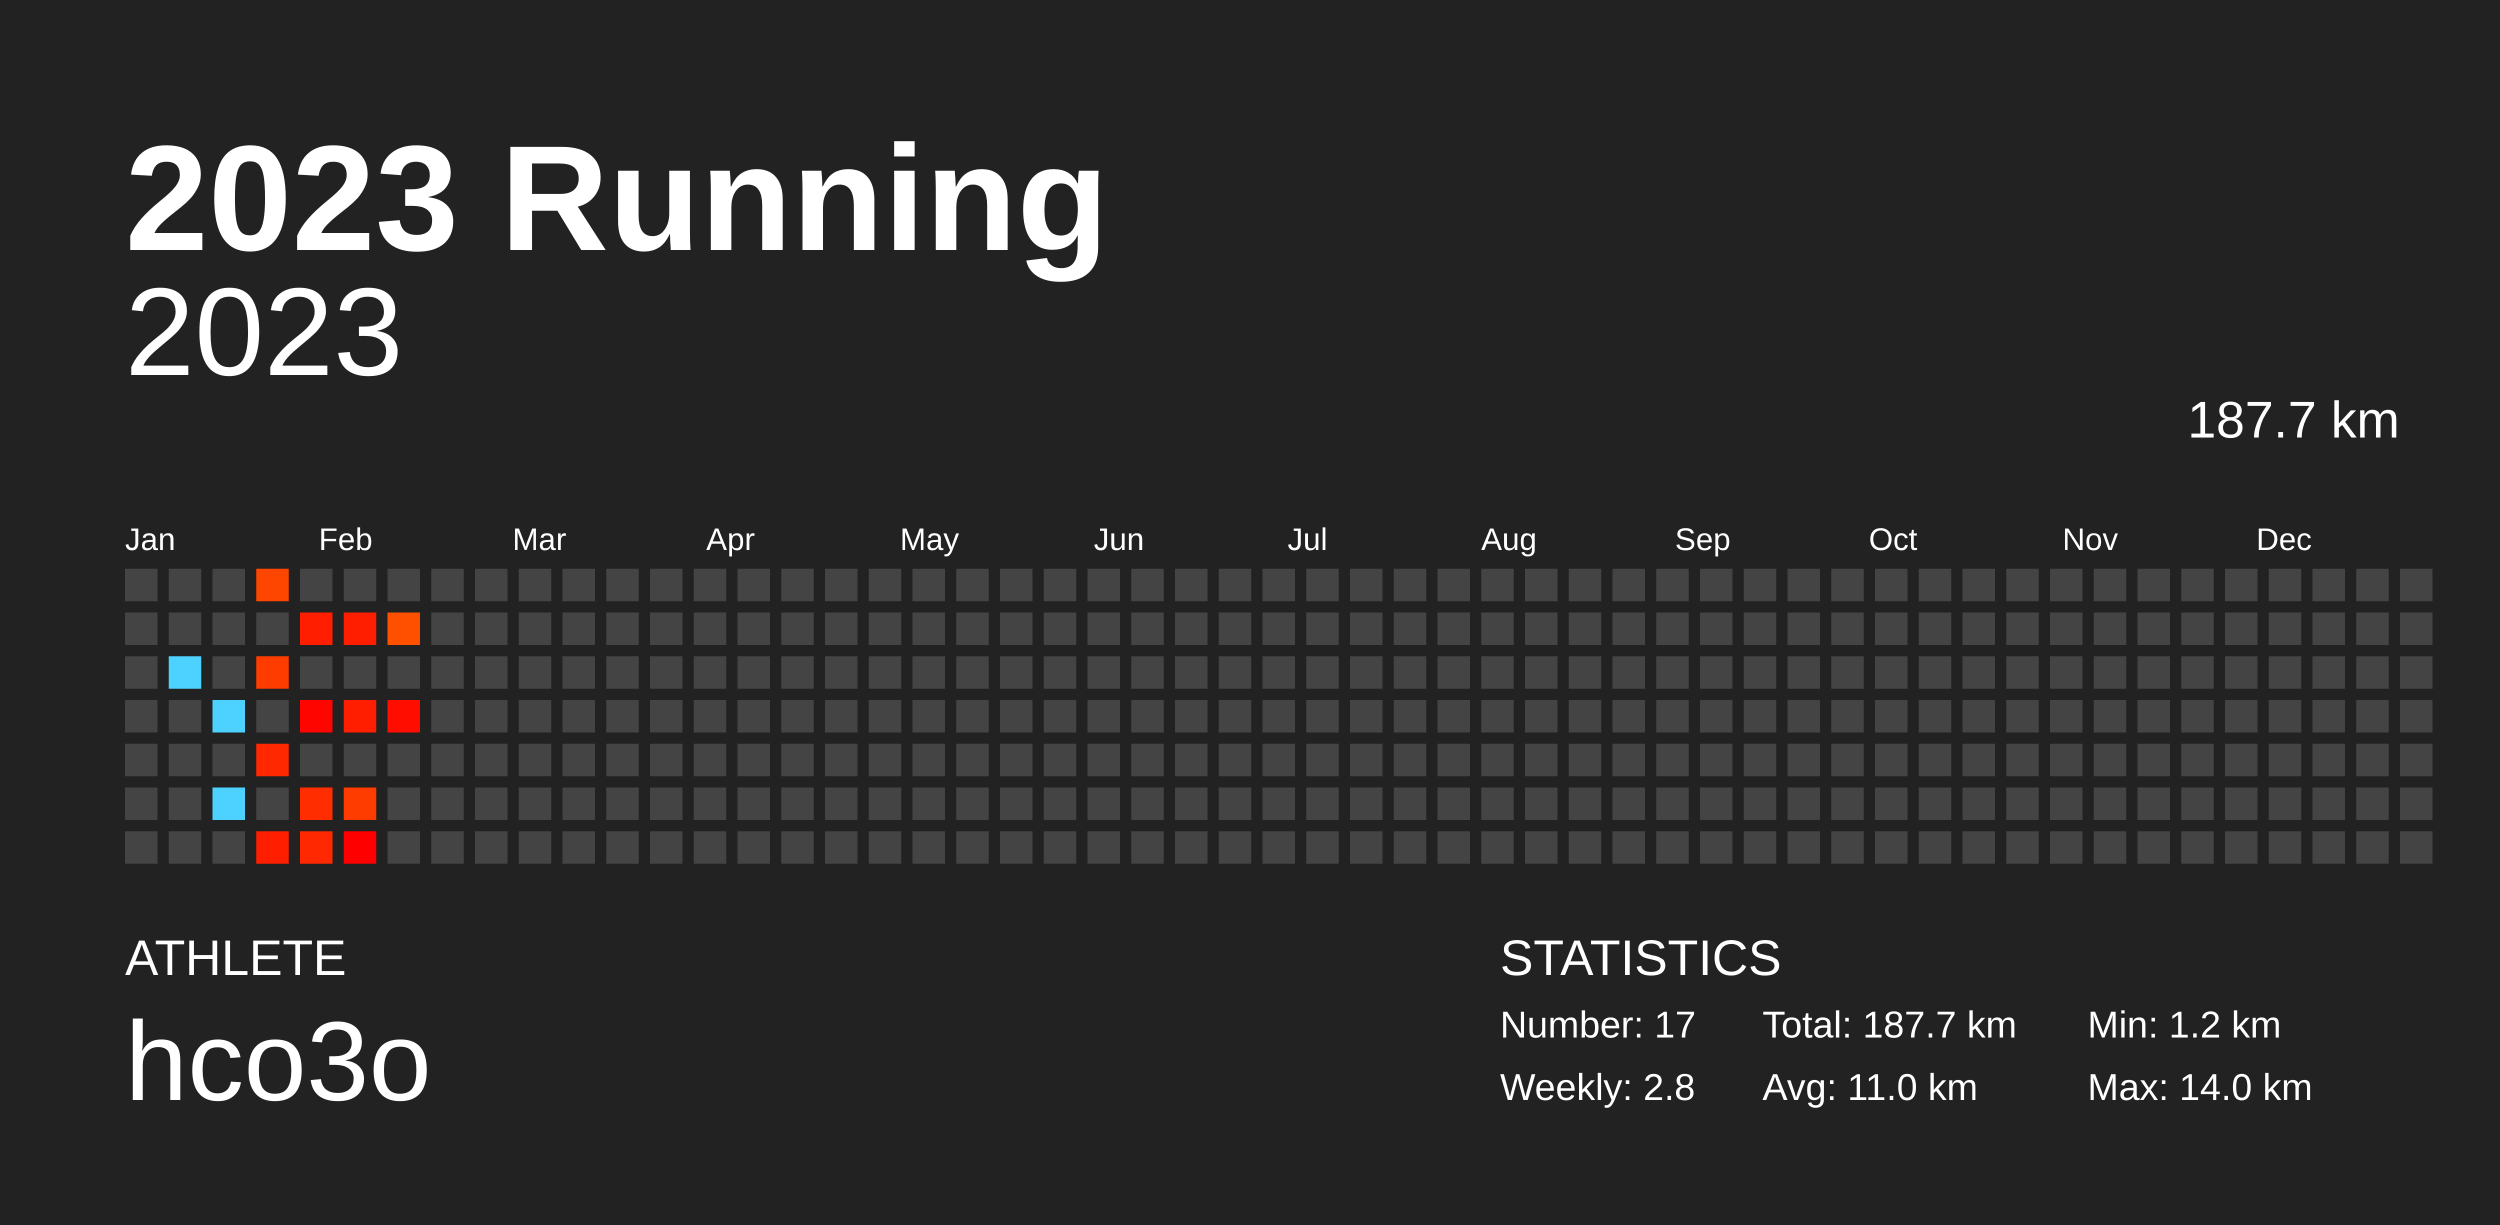
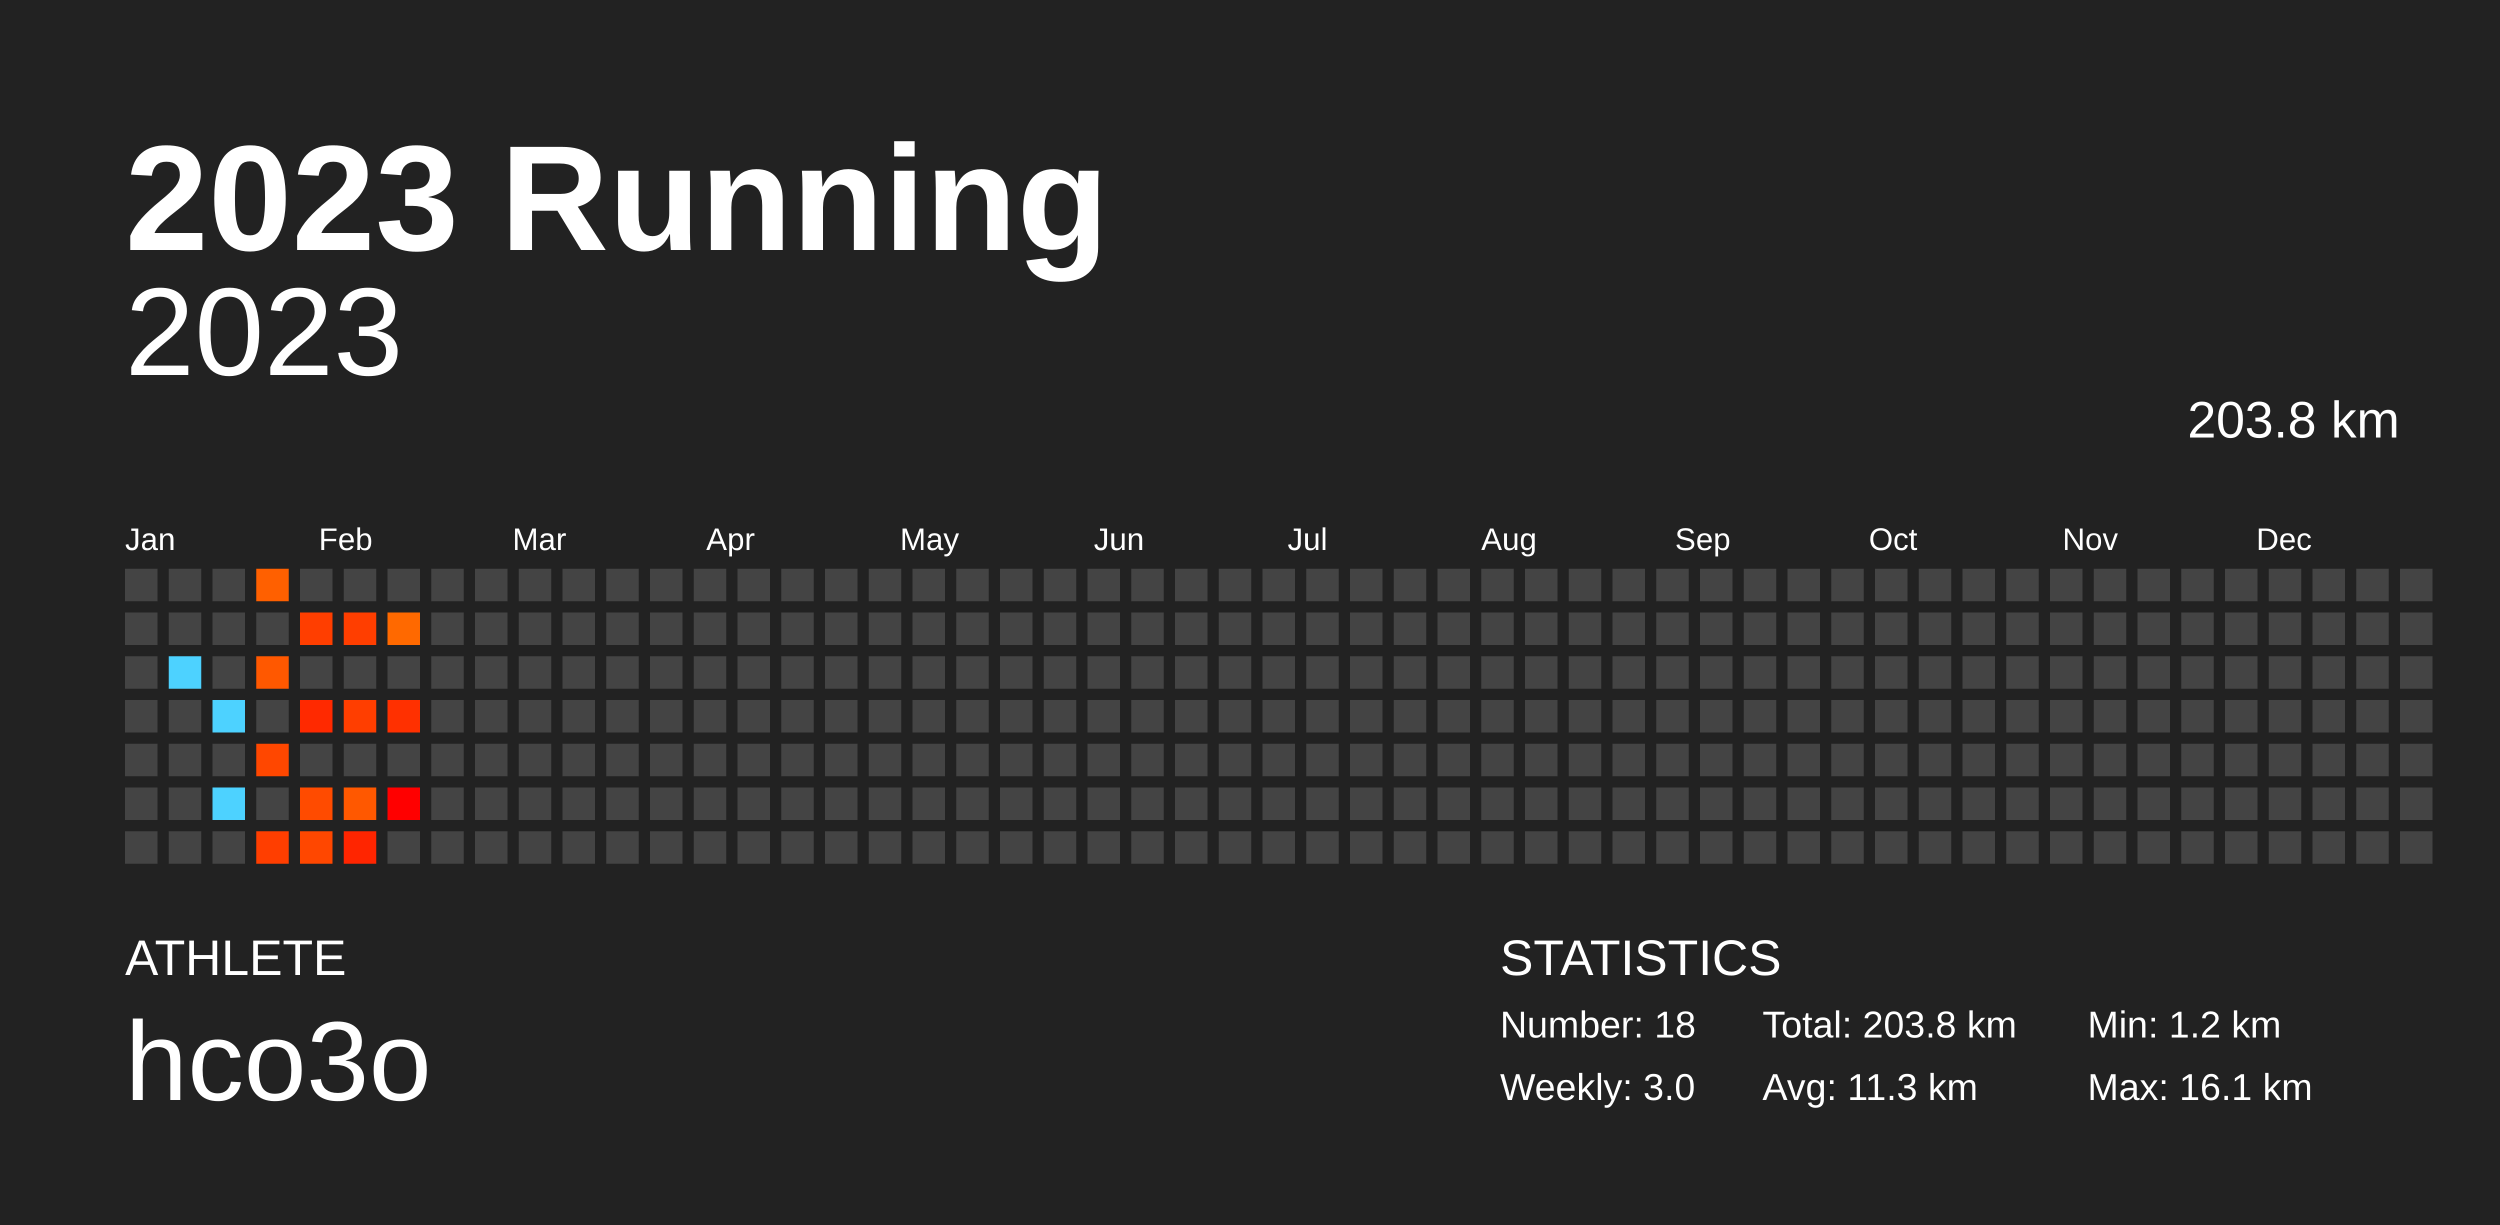
<svg xmlns="http://www.w3.org/2000/svg" baseProfile="full" height="98mm" version="1.1" viewBox="0,0,200,98" width="200mm">
  <defs />
  <rect fill="#222222" height="98" width="200" x="0" y="0" />
  <text fill="#FFFFFF" style="font-size:12px; font-family:Arial; font-weight:bold;" x="10" y="20">2023 Running</text>
  <text fill="#FFFFFF" style="font-size:4px; font-family:Arial" x="10" y="78">ATHLETE</text>
  <text fill="#FFFFFF" style="font-size:9px; font-family:Arial" x="10" y="88">hco3o</text>
  <text fill="#FFFFFF" style="font-size:4px; font-family:Arial" x="120" y="78">STATISTICS</text>
-   <text fill="#FFFFFF" style="font-size:3px; font-family:Arial" x="120" y="83">Number: 17</text>
-   <text fill="#FFFFFF" style="font-size:3px; font-family:Arial" x="120" y="88">Weekly: 2.8</text>
-   <text fill="#FFFFFF" style="font-size:3px; font-family:Arial" x="141" y="83">Total: 187.7 km</text>
-   <text fill="#FFFFFF" style="font-size:3px; font-family:Arial" x="141" y="88">Avg: 11.0 km</text>
+   <text fill="#FFFFFF" style="font-size:3px; font-family:Arial" x="120" y="83">Number: 18</text>
+   <text fill="#FFFFFF" style="font-size:3px; font-family:Arial" x="120" y="88">Weekly: 3.0</text>
+   <text fill="#FFFFFF" style="font-size:3px; font-family:Arial" x="141" y="83">Total: 203.8 km</text>
+   <text fill="#FFFFFF" style="font-size:3px; font-family:Arial" x="141" y="88">Avg: 11.3 km</text>
  <text fill="#FFFFFF" style="font-size:3px; font-family:Arial" x="167" y="83">Min: 1.2 km</text>
-   <text fill="#FFFFFF" style="font-size:3px; font-family:Arial" x="167" y="88">Max: 14.0 km</text>
+   <text fill="#FFFFFF" style="font-size:3px; font-family:Arial" x="167" y="88">Max: 16.1 km</text>
  <text alignment-baseline="hanging" fill="#FFFFFF" style="font-size:10.0px; font-family:Arial;" x="10" y="30">2023</text>
-   <text alignment-baseline="hanging" fill="#FFFFFF" style="font-size:4.125px; font-family:Arial;" x="175" y="35">187.7 km</text>
+   <text alignment-baseline="hanging" fill="#FFFFFF" style="font-size:4.125px; font-family:Arial;" x="175" y="35">203.8 km</text>
  <text fill="#FFFFFF" style="font-size:2.5px; font-family:Arial" x="10.0" y="44">Jan</text>
  <text fill="#FFFFFF" style="font-size:2.5px; font-family:Arial" x="25.5" y="44">Feb</text>
  <text fill="#FFFFFF" style="font-size:2.5px; font-family:Arial" x="41.0" y="44">Mar</text>
  <text fill="#FFFFFF" style="font-size:2.5px; font-family:Arial" x="56.5" y="44">Apr</text>
  <text fill="#FFFFFF" style="font-size:2.5px; font-family:Arial" x="72.0" y="44">May</text>
  <text fill="#FFFFFF" style="font-size:2.5px; font-family:Arial" x="87.5" y="44">Jun</text>
  <text fill="#FFFFFF" style="font-size:2.5px; font-family:Arial" x="103.0" y="44">Jul</text>
  <text fill="#FFFFFF" style="font-size:2.5px; font-family:Arial" x="118.5" y="44">Aug</text>
  <text fill="#FFFFFF" style="font-size:2.5px; font-family:Arial" x="134.0" y="44">Sep</text>
  <text fill="#FFFFFF" style="font-size:2.5px; font-family:Arial" x="149.5" y="44">Oct</text>
  <text fill="#FFFFFF" style="font-size:2.5px; font-family:Arial" x="165.0" y="44">Nov</text>
  <text fill="#FFFFFF" style="font-size:2.5px; font-family:Arial" x="180.5" y="44">Dec</text>
  <rect fill="#444444" height="2.6" width="2.6" x="10.0" y="45.5" />
  <rect fill="#444444" height="2.6" width="2.6" x="10.0" y="49.0" />
  <rect fill="#444444" height="2.6" width="2.6" x="10.0" y="52.5" />
  <rect fill="#444444" height="2.6" width="2.6" x="10.0" y="56.0" />
  <rect fill="#444444" height="2.6" width="2.6" x="10.0" y="59.5" />
  <rect fill="#444444" height="2.6" width="2.6" x="10.0" y="63.0" />
  <rect fill="#444444" height="2.6" width="2.6" x="10.0" y="66.5" />
  <rect fill="#444444" height="2.6" width="2.6" x="13.5" y="45.5" />
  <rect fill="#444444" height="2.6" width="2.6" x="13.5" y="49.0" />
  <rect fill="#4dd2ff" height="2.6" width="2.6" x="13.5" y="52.5" />
  <rect fill="#444444" height="2.6" width="2.6" x="13.5" y="56.0" />
  <rect fill="#444444" height="2.6" width="2.6" x="13.5" y="59.5" />
  <rect fill="#444444" height="2.6" width="2.6" x="13.5" y="63.0" />
  <rect fill="#444444" height="2.6" width="2.6" x="13.5" y="66.5" />
  <rect fill="#444444" height="2.6" width="2.6" x="17.0" y="45.5" />
  <rect fill="#444444" height="2.6" width="2.6" x="17.0" y="49.0" />
  <rect fill="#444444" height="2.6" width="2.6" x="17.0" y="52.5" />
  <rect fill="#4dd2ff" height="2.6" width="2.6" x="17.0" y="56.0" />
  <rect fill="#444444" height="2.6" width="2.6" x="17.0" y="59.5" />
  <rect fill="#4dd2ff" height="2.6" width="2.6" x="17.0" y="63.0" />
  <rect fill="#444444" height="2.6" width="2.6" x="17.0" y="66.5" />
-   <rect fill="#ff4600" height="2.6" width="2.6" x="20.5" y="45.5" />
+   <rect fill="#ff6000" height="2.6" width="2.6" x="20.5" y="45.5" />
  <rect fill="#444444" height="2.6" width="2.6" x="20.5" y="49.0" />
-   <rect fill="#ff3c00" height="2.6" width="2.6" x="20.5" y="52.5" />
+   <rect fill="#ff5800" height="2.6" width="2.6" x="20.5" y="52.5" />
  <rect fill="#444444" height="2.6" width="2.6" x="20.5" y="56.0" />
-   <rect fill="#ff2800" height="2.6" width="2.6" x="20.5" y="59.5" />
+   <rect fill="#ff4700" height="2.6" width="2.6" x="20.5" y="59.5" />
  <rect fill="#444444" height="2.6" width="2.6" x="20.5" y="63.0" />
-   <rect fill="#ff1e00" height="2.6" width="2.6" x="20.5" y="66.5" />
+   <rect fill="#ff3e00" height="2.6" width="2.6" x="20.5" y="66.5" />
  <rect fill="#444444" height="2.6" width="2.6" x="24.0" y="45.5" />
-   <rect fill="#ff1e00" height="2.6" width="2.6" x="24.0" y="49.0" />
+   <rect fill="#ff3e00" height="2.6" width="2.6" x="24.0" y="49.0" />
  <rect fill="#444444" height="2.6" width="2.6" x="24.0" y="52.5" />
-   <rect fill="#ff0500" height="2.6" width="2.6" x="24.0" y="56.0" />
+   <rect fill="#ff2900" height="2.6" width="2.6" x="24.0" y="56.0" />
  <rect fill="#444444" height="2.6" width="2.6" x="24.0" y="59.5" />
-   <rect fill="#ff2d00" height="2.6" width="2.6" x="24.0" y="63.0" />
-   <rect fill="#ff2800" height="2.6" width="2.6" x="24.0" y="66.5" />
+   <rect fill="#ff4b00" height="2.6" width="2.6" x="24.0" y="63.0" />
+   <rect fill="#ff4700" height="2.6" width="2.6" x="24.0" y="66.5" />
  <rect fill="#444444" height="2.6" width="2.6" x="27.5" y="45.5" />
-   <rect fill="#ff1e00" height="2.6" width="2.6" x="27.5" y="49.0" />
+   <rect fill="#ff3e00" height="2.6" width="2.6" x="27.5" y="49.0" />
  <rect fill="#444444" height="2.6" width="2.6" x="27.5" y="52.5" />
-   <rect fill="#ff1e00" height="2.6" width="2.6" x="27.5" y="56.0" />
+   <rect fill="#ff3e00" height="2.6" width="2.6" x="27.5" y="56.0" />
  <rect fill="#444444" height="2.6" width="2.6" x="27.5" y="59.5" />
-   <rect fill="#ff3c00" height="2.6" width="2.6" x="27.5" y="63.0" />
-   <rect fill="#ff0000" height="2.6" width="2.6" x="27.5" y="66.5" />
+   <rect fill="#ff5800" height="2.6" width="2.6" x="27.5" y="63.0" />
+   <rect fill="#ff2500" height="2.6" width="2.6" x="27.5" y="66.5" />
  <rect fill="#444444" height="2.6" width="2.6" x="31.0" y="45.5" />
-   <rect fill="#ff5000" height="2.6" width="2.6" x="31.0" y="49.0" />
+   <rect fill="#ff6900" height="2.6" width="2.6" x="31.0" y="49.0" />
  <rect fill="#444444" height="2.6" width="2.6" x="31.0" y="52.5" />
-   <rect fill="#ff0e00" height="2.6" width="2.6" x="31.0" y="56.0" />
+   <rect fill="#ff3000" height="2.6" width="2.6" x="31.0" y="56.0" />
  <rect fill="#444444" height="2.6" width="2.6" x="31.0" y="59.5" />
-   <rect fill="#444444" height="2.6" width="2.6" x="31.0" y="63.0" />
+   <rect fill="#ff0000" height="2.6" width="2.6" x="31.0" y="63.0" />
  <rect fill="#444444" height="2.6" width="2.6" x="31.0" y="66.5" />
  <rect fill="#444444" height="2.6" width="2.6" x="34.5" y="45.5" />
  <rect fill="#444444" height="2.6" width="2.6" x="34.5" y="49.0" />
  <rect fill="#444444" height="2.6" width="2.6" x="34.5" y="52.5" />
  <rect fill="#444444" height="2.6" width="2.6" x="34.5" y="56.0" />
  <rect fill="#444444" height="2.6" width="2.6" x="34.5" y="59.5" />
  <rect fill="#444444" height="2.6" width="2.6" x="34.5" y="63.0" />
  <rect fill="#444444" height="2.6" width="2.6" x="34.5" y="66.5" />
  <rect fill="#444444" height="2.6" width="2.6" x="38.0" y="45.5" />
  <rect fill="#444444" height="2.6" width="2.6" x="38.0" y="49.0" />
  <rect fill="#444444" height="2.6" width="2.6" x="38.0" y="52.5" />
  <rect fill="#444444" height="2.6" width="2.6" x="38.0" y="56.0" />
  <rect fill="#444444" height="2.6" width="2.6" x="38.0" y="59.5" />
  <rect fill="#444444" height="2.6" width="2.6" x="38.0" y="63.0" />
  <rect fill="#444444" height="2.6" width="2.6" x="38.0" y="66.5" />
  <rect fill="#444444" height="2.6" width="2.6" x="41.5" y="45.5" />
  <rect fill="#444444" height="2.6" width="2.6" x="41.5" y="49.0" />
  <rect fill="#444444" height="2.6" width="2.6" x="41.5" y="52.5" />
  <rect fill="#444444" height="2.6" width="2.6" x="41.5" y="56.0" />
  <rect fill="#444444" height="2.6" width="2.6" x="41.5" y="59.5" />
  <rect fill="#444444" height="2.6" width="2.6" x="41.5" y="63.0" />
  <rect fill="#444444" height="2.6" width="2.6" x="41.5" y="66.5" />
  <rect fill="#444444" height="2.6" width="2.6" x="45.0" y="45.5" />
  <rect fill="#444444" height="2.6" width="2.6" x="45.0" y="49.0" />
  <rect fill="#444444" height="2.6" width="2.6" x="45.0" y="52.5" />
  <rect fill="#444444" height="2.6" width="2.6" x="45.0" y="56.0" />
  <rect fill="#444444" height="2.6" width="2.6" x="45.0" y="59.5" />
  <rect fill="#444444" height="2.6" width="2.6" x="45.0" y="63.0" />
  <rect fill="#444444" height="2.6" width="2.6" x="45.0" y="66.5" />
  <rect fill="#444444" height="2.6" width="2.6" x="48.5" y="45.5" />
  <rect fill="#444444" height="2.6" width="2.6" x="48.5" y="49.0" />
  <rect fill="#444444" height="2.6" width="2.6" x="48.5" y="52.5" />
  <rect fill="#444444" height="2.6" width="2.6" x="48.5" y="56.0" />
  <rect fill="#444444" height="2.6" width="2.6" x="48.5" y="59.5" />
  <rect fill="#444444" height="2.6" width="2.6" x="48.5" y="63.0" />
  <rect fill="#444444" height="2.6" width="2.6" x="48.5" y="66.5" />
  <rect fill="#444444" height="2.6" width="2.6" x="52.0" y="45.5" />
  <rect fill="#444444" height="2.6" width="2.6" x="52.0" y="49.0" />
  <rect fill="#444444" height="2.6" width="2.6" x="52.0" y="52.5" />
  <rect fill="#444444" height="2.6" width="2.6" x="52.0" y="56.0" />
  <rect fill="#444444" height="2.6" width="2.6" x="52.0" y="59.5" />
  <rect fill="#444444" height="2.6" width="2.6" x="52.0" y="63.0" />
  <rect fill="#444444" height="2.6" width="2.6" x="52.0" y="66.5" />
  <rect fill="#444444" height="2.6" width="2.6" x="55.5" y="45.5" />
  <rect fill="#444444" height="2.6" width="2.6" x="55.5" y="49.0" />
  <rect fill="#444444" height="2.6" width="2.6" x="55.5" y="52.5" />
  <rect fill="#444444" height="2.6" width="2.6" x="55.5" y="56.0" />
  <rect fill="#444444" height="2.6" width="2.6" x="55.5" y="59.5" />
  <rect fill="#444444" height="2.6" width="2.6" x="55.5" y="63.0" />
  <rect fill="#444444" height="2.6" width="2.6" x="55.5" y="66.5" />
  <rect fill="#444444" height="2.6" width="2.6" x="59.0" y="45.5" />
  <rect fill="#444444" height="2.6" width="2.6" x="59.0" y="49.0" />
  <rect fill="#444444" height="2.6" width="2.6" x="59.0" y="52.5" />
  <rect fill="#444444" height="2.6" width="2.6" x="59.0" y="56.0" />
  <rect fill="#444444" height="2.6" width="2.6" x="59.0" y="59.5" />
  <rect fill="#444444" height="2.6" width="2.6" x="59.0" y="63.0" />
  <rect fill="#444444" height="2.6" width="2.6" x="59.0" y="66.5" />
  <rect fill="#444444" height="2.6" width="2.6" x="62.5" y="45.5" />
  <rect fill="#444444" height="2.6" width="2.6" x="62.5" y="49.0" />
  <rect fill="#444444" height="2.6" width="2.6" x="62.5" y="52.5" />
  <rect fill="#444444" height="2.6" width="2.6" x="62.5" y="56.0" />
  <rect fill="#444444" height="2.6" width="2.6" x="62.5" y="59.5" />
  <rect fill="#444444" height="2.6" width="2.6" x="62.5" y="63.0" />
  <rect fill="#444444" height="2.6" width="2.6" x="62.5" y="66.5" />
  <rect fill="#444444" height="2.6" width="2.6" x="66.0" y="45.5" />
  <rect fill="#444444" height="2.6" width="2.6" x="66.0" y="49.0" />
  <rect fill="#444444" height="2.6" width="2.6" x="66.0" y="52.5" />
  <rect fill="#444444" height="2.6" width="2.6" x="66.0" y="56.0" />
  <rect fill="#444444" height="2.6" width="2.6" x="66.0" y="59.5" />
  <rect fill="#444444" height="2.6" width="2.6" x="66.0" y="63.0" />
  <rect fill="#444444" height="2.6" width="2.6" x="66.0" y="66.5" />
  <rect fill="#444444" height="2.6" width="2.6" x="69.5" y="45.5" />
  <rect fill="#444444" height="2.6" width="2.6" x="69.5" y="49.0" />
  <rect fill="#444444" height="2.6" width="2.6" x="69.5" y="52.5" />
  <rect fill="#444444" height="2.6" width="2.6" x="69.5" y="56.0" />
  <rect fill="#444444" height="2.6" width="2.6" x="69.5" y="59.5" />
  <rect fill="#444444" height="2.6" width="2.6" x="69.5" y="63.0" />
  <rect fill="#444444" height="2.6" width="2.6" x="69.5" y="66.5" />
  <rect fill="#444444" height="2.6" width="2.6" x="73.0" y="45.5" />
  <rect fill="#444444" height="2.6" width="2.6" x="73.0" y="49.0" />
  <rect fill="#444444" height="2.6" width="2.6" x="73.0" y="52.5" />
  <rect fill="#444444" height="2.6" width="2.6" x="73.0" y="56.0" />
  <rect fill="#444444" height="2.6" width="2.6" x="73.0" y="59.5" />
  <rect fill="#444444" height="2.6" width="2.6" x="73.0" y="63.0" />
  <rect fill="#444444" height="2.6" width="2.6" x="73.0" y="66.5" />
  <rect fill="#444444" height="2.6" width="2.6" x="76.5" y="45.5" />
  <rect fill="#444444" height="2.6" width="2.6" x="76.5" y="49.0" />
  <rect fill="#444444" height="2.6" width="2.6" x="76.5" y="52.5" />
  <rect fill="#444444" height="2.6" width="2.6" x="76.5" y="56.0" />
  <rect fill="#444444" height="2.6" width="2.6" x="76.5" y="59.5" />
  <rect fill="#444444" height="2.6" width="2.6" x="76.5" y="63.0" />
  <rect fill="#444444" height="2.6" width="2.6" x="76.5" y="66.5" />
  <rect fill="#444444" height="2.6" width="2.6" x="80.0" y="45.5" />
  <rect fill="#444444" height="2.6" width="2.6" x="80.0" y="49.0" />
  <rect fill="#444444" height="2.6" width="2.6" x="80.0" y="52.5" />
  <rect fill="#444444" height="2.6" width="2.6" x="80.0" y="56.0" />
  <rect fill="#444444" height="2.6" width="2.6" x="80.0" y="59.5" />
  <rect fill="#444444" height="2.6" width="2.6" x="80.0" y="63.0" />
  <rect fill="#444444" height="2.6" width="2.6" x="80.0" y="66.5" />
  <rect fill="#444444" height="2.6" width="2.6" x="83.5" y="45.5" />
  <rect fill="#444444" height="2.6" width="2.6" x="83.5" y="49.0" />
  <rect fill="#444444" height="2.6" width="2.6" x="83.5" y="52.5" />
  <rect fill="#444444" height="2.6" width="2.6" x="83.5" y="56.0" />
  <rect fill="#444444" height="2.6" width="2.6" x="83.5" y="59.5" />
  <rect fill="#444444" height="2.6" width="2.6" x="83.5" y="63.0" />
  <rect fill="#444444" height="2.6" width="2.6" x="83.5" y="66.5" />
  <rect fill="#444444" height="2.6" width="2.6" x="87.0" y="45.5" />
  <rect fill="#444444" height="2.6" width="2.6" x="87.0" y="49.0" />
  <rect fill="#444444" height="2.6" width="2.6" x="87.0" y="52.5" />
  <rect fill="#444444" height="2.6" width="2.6" x="87.0" y="56.0" />
  <rect fill="#444444" height="2.6" width="2.6" x="87.0" y="59.5" />
  <rect fill="#444444" height="2.6" width="2.6" x="87.0" y="63.0" />
  <rect fill="#444444" height="2.6" width="2.6" x="87.0" y="66.5" />
  <rect fill="#444444" height="2.6" width="2.6" x="90.5" y="45.5" />
  <rect fill="#444444" height="2.6" width="2.6" x="90.5" y="49.0" />
  <rect fill="#444444" height="2.6" width="2.6" x="90.5" y="52.5" />
  <rect fill="#444444" height="2.6" width="2.6" x="90.5" y="56.0" />
  <rect fill="#444444" height="2.6" width="2.6" x="90.5" y="59.5" />
  <rect fill="#444444" height="2.6" width="2.6" x="90.5" y="63.0" />
  <rect fill="#444444" height="2.6" width="2.6" x="90.5" y="66.5" />
  <rect fill="#444444" height="2.6" width="2.6" x="94.0" y="45.5" />
  <rect fill="#444444" height="2.6" width="2.6" x="94.0" y="49.0" />
  <rect fill="#444444" height="2.6" width="2.6" x="94.0" y="52.5" />
  <rect fill="#444444" height="2.6" width="2.6" x="94.0" y="56.0" />
  <rect fill="#444444" height="2.6" width="2.6" x="94.0" y="59.5" />
  <rect fill="#444444" height="2.6" width="2.6" x="94.0" y="63.0" />
  <rect fill="#444444" height="2.6" width="2.6" x="94.0" y="66.5" />
  <rect fill="#444444" height="2.6" width="2.6" x="97.5" y="45.5" />
  <rect fill="#444444" height="2.6" width="2.6" x="97.5" y="49.0" />
  <rect fill="#444444" height="2.6" width="2.6" x="97.5" y="52.5" />
  <rect fill="#444444" height="2.6" width="2.6" x="97.5" y="56.0" />
  <rect fill="#444444" height="2.6" width="2.6" x="97.5" y="59.5" />
  <rect fill="#444444" height="2.6" width="2.6" x="97.5" y="63.0" />
  <rect fill="#444444" height="2.6" width="2.6" x="97.5" y="66.5" />
  <rect fill="#444444" height="2.6" width="2.6" x="101.0" y="45.5" />
  <rect fill="#444444" height="2.6" width="2.6" x="101.0" y="49.0" />
  <rect fill="#444444" height="2.6" width="2.6" x="101.0" y="52.5" />
  <rect fill="#444444" height="2.6" width="2.6" x="101.0" y="56.0" />
  <rect fill="#444444" height="2.6" width="2.6" x="101.0" y="59.5" />
  <rect fill="#444444" height="2.6" width="2.6" x="101.0" y="63.0" />
  <rect fill="#444444" height="2.6" width="2.6" x="101.0" y="66.5" />
  <rect fill="#444444" height="2.6" width="2.6" x="104.5" y="45.5" />
  <rect fill="#444444" height="2.6" width="2.6" x="104.5" y="49.0" />
  <rect fill="#444444" height="2.6" width="2.6" x="104.5" y="52.5" />
  <rect fill="#444444" height="2.6" width="2.6" x="104.5" y="56.0" />
  <rect fill="#444444" height="2.6" width="2.6" x="104.5" y="59.5" />
  <rect fill="#444444" height="2.6" width="2.6" x="104.5" y="63.0" />
  <rect fill="#444444" height="2.6" width="2.6" x="104.5" y="66.5" />
  <rect fill="#444444" height="2.6" width="2.6" x="108.0" y="45.5" />
  <rect fill="#444444" height="2.6" width="2.6" x="108.0" y="49.0" />
  <rect fill="#444444" height="2.6" width="2.6" x="108.0" y="52.5" />
  <rect fill="#444444" height="2.6" width="2.6" x="108.0" y="56.0" />
  <rect fill="#444444" height="2.6" width="2.6" x="108.0" y="59.5" />
  <rect fill="#444444" height="2.6" width="2.6" x="108.0" y="63.0" />
  <rect fill="#444444" height="2.6" width="2.6" x="108.0" y="66.5" />
  <rect fill="#444444" height="2.6" width="2.6" x="111.5" y="45.5" />
  <rect fill="#444444" height="2.6" width="2.6" x="111.5" y="49.0" />
  <rect fill="#444444" height="2.6" width="2.6" x="111.5" y="52.5" />
  <rect fill="#444444" height="2.6" width="2.6" x="111.5" y="56.0" />
  <rect fill="#444444" height="2.6" width="2.6" x="111.5" y="59.5" />
  <rect fill="#444444" height="2.6" width="2.6" x="111.5" y="63.0" />
  <rect fill="#444444" height="2.6" width="2.6" x="111.5" y="66.5" />
  <rect fill="#444444" height="2.6" width="2.6" x="115.0" y="45.5" />
  <rect fill="#444444" height="2.6" width="2.6" x="115.0" y="49.0" />
  <rect fill="#444444" height="2.6" width="2.6" x="115.0" y="52.5" />
  <rect fill="#444444" height="2.6" width="2.6" x="115.0" y="56.0" />
  <rect fill="#444444" height="2.6" width="2.6" x="115.0" y="59.5" />
  <rect fill="#444444" height="2.6" width="2.6" x="115.0" y="63.0" />
  <rect fill="#444444" height="2.6" width="2.6" x="115.0" y="66.5" />
  <rect fill="#444444" height="2.6" width="2.6" x="118.5" y="45.5" />
  <rect fill="#444444" height="2.6" width="2.6" x="118.5" y="49.0" />
  <rect fill="#444444" height="2.6" width="2.6" x="118.5" y="52.5" />
  <rect fill="#444444" height="2.6" width="2.6" x="118.5" y="56.0" />
  <rect fill="#444444" height="2.6" width="2.6" x="118.5" y="59.5" />
  <rect fill="#444444" height="2.6" width="2.6" x="118.5" y="63.0" />
  <rect fill="#444444" height="2.6" width="2.6" x="118.5" y="66.5" />
  <rect fill="#444444" height="2.6" width="2.6" x="122.0" y="45.5" />
  <rect fill="#444444" height="2.6" width="2.6" x="122.0" y="49.0" />
  <rect fill="#444444" height="2.6" width="2.6" x="122.0" y="52.5" />
  <rect fill="#444444" height="2.6" width="2.6" x="122.0" y="56.0" />
  <rect fill="#444444" height="2.6" width="2.6" x="122.0" y="59.5" />
  <rect fill="#444444" height="2.6" width="2.6" x="122.0" y="63.0" />
  <rect fill="#444444" height="2.6" width="2.6" x="122.0" y="66.5" />
  <rect fill="#444444" height="2.6" width="2.6" x="125.5" y="45.5" />
  <rect fill="#444444" height="2.6" width="2.6" x="125.5" y="49.0" />
  <rect fill="#444444" height="2.6" width="2.6" x="125.5" y="52.5" />
  <rect fill="#444444" height="2.6" width="2.6" x="125.5" y="56.0" />
  <rect fill="#444444" height="2.6" width="2.6" x="125.5" y="59.5" />
  <rect fill="#444444" height="2.6" width="2.6" x="125.5" y="63.0" />
  <rect fill="#444444" height="2.6" width="2.6" x="125.5" y="66.5" />
  <rect fill="#444444" height="2.6" width="2.6" x="129.0" y="45.5" />
  <rect fill="#444444" height="2.6" width="2.6" x="129.0" y="49.0" />
  <rect fill="#444444" height="2.6" width="2.6" x="129.0" y="52.5" />
  <rect fill="#444444" height="2.6" width="2.6" x="129.0" y="56.0" />
  <rect fill="#444444" height="2.6" width="2.6" x="129.0" y="59.5" />
  <rect fill="#444444" height="2.6" width="2.6" x="129.0" y="63.0" />
  <rect fill="#444444" height="2.6" width="2.6" x="129.0" y="66.5" />
  <rect fill="#444444" height="2.6" width="2.6" x="132.5" y="45.5" />
  <rect fill="#444444" height="2.6" width="2.6" x="132.5" y="49.0" />
  <rect fill="#444444" height="2.6" width="2.6" x="132.5" y="52.5" />
  <rect fill="#444444" height="2.6" width="2.6" x="132.5" y="56.0" />
  <rect fill="#444444" height="2.6" width="2.6" x="132.5" y="59.5" />
  <rect fill="#444444" height="2.6" width="2.6" x="132.5" y="63.0" />
  <rect fill="#444444" height="2.6" width="2.6" x="132.5" y="66.5" />
  <rect fill="#444444" height="2.6" width="2.6" x="136.0" y="45.5" />
  <rect fill="#444444" height="2.6" width="2.6" x="136.0" y="49.0" />
  <rect fill="#444444" height="2.6" width="2.6" x="136.0" y="52.5" />
  <rect fill="#444444" height="2.6" width="2.6" x="136.0" y="56.0" />
  <rect fill="#444444" height="2.6" width="2.6" x="136.0" y="59.5" />
  <rect fill="#444444" height="2.6" width="2.6" x="136.0" y="63.0" />
  <rect fill="#444444" height="2.6" width="2.6" x="136.0" y="66.5" />
  <rect fill="#444444" height="2.6" width="2.6" x="139.5" y="45.5" />
  <rect fill="#444444" height="2.6" width="2.6" x="139.5" y="49.0" />
  <rect fill="#444444" height="2.6" width="2.6" x="139.5" y="52.5" />
  <rect fill="#444444" height="2.6" width="2.6" x="139.5" y="56.0" />
  <rect fill="#444444" height="2.6" width="2.6" x="139.5" y="59.5" />
  <rect fill="#444444" height="2.6" width="2.6" x="139.5" y="63.0" />
  <rect fill="#444444" height="2.6" width="2.6" x="139.5" y="66.5" />
  <rect fill="#444444" height="2.6" width="2.6" x="143.0" y="45.5" />
  <rect fill="#444444" height="2.6" width="2.6" x="143.0" y="49.0" />
  <rect fill="#444444" height="2.6" width="2.6" x="143.0" y="52.5" />
  <rect fill="#444444" height="2.6" width="2.6" x="143.0" y="56.0" />
  <rect fill="#444444" height="2.6" width="2.6" x="143.0" y="59.5" />
  <rect fill="#444444" height="2.6" width="2.6" x="143.0" y="63.0" />
  <rect fill="#444444" height="2.6" width="2.6" x="143.0" y="66.5" />
  <rect fill="#444444" height="2.6" width="2.6" x="146.5" y="45.5" />
  <rect fill="#444444" height="2.6" width="2.6" x="146.5" y="49.0" />
  <rect fill="#444444" height="2.6" width="2.6" x="146.5" y="52.5" />
  <rect fill="#444444" height="2.6" width="2.6" x="146.5" y="56.0" />
  <rect fill="#444444" height="2.6" width="2.6" x="146.5" y="59.5" />
  <rect fill="#444444" height="2.6" width="2.6" x="146.5" y="63.0" />
  <rect fill="#444444" height="2.6" width="2.6" x="146.5" y="66.5" />
  <rect fill="#444444" height="2.6" width="2.6" x="150.0" y="45.5" />
  <rect fill="#444444" height="2.6" width="2.6" x="150.0" y="49.0" />
  <rect fill="#444444" height="2.6" width="2.6" x="150.0" y="52.5" />
  <rect fill="#444444" height="2.6" width="2.6" x="150.0" y="56.0" />
  <rect fill="#444444" height="2.6" width="2.6" x="150.0" y="59.5" />
  <rect fill="#444444" height="2.6" width="2.6" x="150.0" y="63.0" />
  <rect fill="#444444" height="2.6" width="2.6" x="150.0" y="66.5" />
  <rect fill="#444444" height="2.6" width="2.6" x="153.5" y="45.5" />
  <rect fill="#444444" height="2.6" width="2.6" x="153.5" y="49.0" />
  <rect fill="#444444" height="2.6" width="2.6" x="153.5" y="52.5" />
  <rect fill="#444444" height="2.6" width="2.6" x="153.5" y="56.0" />
  <rect fill="#444444" height="2.6" width="2.6" x="153.5" y="59.5" />
  <rect fill="#444444" height="2.6" width="2.6" x="153.5" y="63.0" />
  <rect fill="#444444" height="2.6" width="2.6" x="153.5" y="66.5" />
  <rect fill="#444444" height="2.6" width="2.6" x="157.0" y="45.5" />
  <rect fill="#444444" height="2.6" width="2.6" x="157.0" y="49.0" />
  <rect fill="#444444" height="2.6" width="2.6" x="157.0" y="52.5" />
  <rect fill="#444444" height="2.6" width="2.6" x="157.0" y="56.0" />
  <rect fill="#444444" height="2.6" width="2.6" x="157.0" y="59.5" />
  <rect fill="#444444" height="2.6" width="2.6" x="157.0" y="63.0" />
  <rect fill="#444444" height="2.6" width="2.6" x="157.0" y="66.5" />
  <rect fill="#444444" height="2.6" width="2.6" x="160.5" y="45.5" />
  <rect fill="#444444" height="2.6" width="2.6" x="160.5" y="49.0" />
  <rect fill="#444444" height="2.6" width="2.6" x="160.5" y="52.5" />
  <rect fill="#444444" height="2.6" width="2.6" x="160.5" y="56.0" />
  <rect fill="#444444" height="2.6" width="2.6" x="160.5" y="59.5" />
  <rect fill="#444444" height="2.6" width="2.6" x="160.5" y="63.0" />
  <rect fill="#444444" height="2.6" width="2.6" x="160.5" y="66.5" />
  <rect fill="#444444" height="2.6" width="2.6" x="164.0" y="45.5" />
  <rect fill="#444444" height="2.6" width="2.6" x="164.0" y="49.0" />
  <rect fill="#444444" height="2.6" width="2.6" x="164.0" y="52.5" />
  <rect fill="#444444" height="2.6" width="2.6" x="164.0" y="56.0" />
  <rect fill="#444444" height="2.6" width="2.6" x="164.0" y="59.5" />
  <rect fill="#444444" height="2.6" width="2.6" x="164.0" y="63.0" />
  <rect fill="#444444" height="2.6" width="2.6" x="164.0" y="66.5" />
  <rect fill="#444444" height="2.6" width="2.6" x="167.5" y="45.5" />
  <rect fill="#444444" height="2.6" width="2.6" x="167.5" y="49.0" />
  <rect fill="#444444" height="2.6" width="2.6" x="167.5" y="52.5" />
  <rect fill="#444444" height="2.6" width="2.6" x="167.5" y="56.0" />
  <rect fill="#444444" height="2.6" width="2.6" x="167.5" y="59.5" />
  <rect fill="#444444" height="2.6" width="2.6" x="167.5" y="63.0" />
  <rect fill="#444444" height="2.6" width="2.6" x="167.5" y="66.5" />
  <rect fill="#444444" height="2.6" width="2.6" x="171.0" y="45.5" />
  <rect fill="#444444" height="2.6" width="2.6" x="171.0" y="49.0" />
  <rect fill="#444444" height="2.6" width="2.6" x="171.0" y="52.5" />
  <rect fill="#444444" height="2.6" width="2.6" x="171.0" y="56.0" />
  <rect fill="#444444" height="2.6" width="2.6" x="171.0" y="59.5" />
  <rect fill="#444444" height="2.6" width="2.6" x="171.0" y="63.0" />
  <rect fill="#444444" height="2.6" width="2.6" x="171.0" y="66.5" />
  <rect fill="#444444" height="2.6" width="2.6" x="174.5" y="45.5" />
  <rect fill="#444444" height="2.6" width="2.6" x="174.5" y="49.0" />
  <rect fill="#444444" height="2.6" width="2.6" x="174.5" y="52.5" />
  <rect fill="#444444" height="2.6" width="2.6" x="174.5" y="56.0" />
  <rect fill="#444444" height="2.6" width="2.6" x="174.5" y="59.5" />
  <rect fill="#444444" height="2.6" width="2.6" x="174.5" y="63.0" />
  <rect fill="#444444" height="2.6" width="2.6" x="174.5" y="66.5" />
  <rect fill="#444444" height="2.6" width="2.6" x="178.0" y="45.5" />
  <rect fill="#444444" height="2.6" width="2.6" x="178.0" y="49.0" />
  <rect fill="#444444" height="2.6" width="2.6" x="178.0" y="52.5" />
  <rect fill="#444444" height="2.6" width="2.6" x="178.0" y="56.0" />
  <rect fill="#444444" height="2.6" width="2.6" x="178.0" y="59.5" />
  <rect fill="#444444" height="2.6" width="2.6" x="178.0" y="63.0" />
  <rect fill="#444444" height="2.6" width="2.6" x="178.0" y="66.5" />
  <rect fill="#444444" height="2.6" width="2.6" x="181.5" y="45.5" />
  <rect fill="#444444" height="2.6" width="2.6" x="181.5" y="49.0" />
  <rect fill="#444444" height="2.6" width="2.6" x="181.5" y="52.5" />
  <rect fill="#444444" height="2.6" width="2.6" x="181.5" y="56.0" />
  <rect fill="#444444" height="2.6" width="2.6" x="181.5" y="59.5" />
  <rect fill="#444444" height="2.6" width="2.6" x="181.5" y="63.0" />
  <rect fill="#444444" height="2.6" width="2.6" x="181.5" y="66.5" />
  <rect fill="#444444" height="2.6" width="2.6" x="185.0" y="45.5" />
  <rect fill="#444444" height="2.6" width="2.6" x="185.0" y="49.0" />
  <rect fill="#444444" height="2.6" width="2.6" x="185.0" y="52.5" />
  <rect fill="#444444" height="2.6" width="2.6" x="185.0" y="56.0" />
  <rect fill="#444444" height="2.6" width="2.6" x="185.0" y="59.5" />
  <rect fill="#444444" height="2.6" width="2.6" x="185.0" y="63.0" />
  <rect fill="#444444" height="2.6" width="2.6" x="185.0" y="66.5" />
  <rect fill="#444444" height="2.6" width="2.6" x="188.5" y="45.5" />
  <rect fill="#444444" height="2.6" width="2.6" x="188.5" y="49.0" />
  <rect fill="#444444" height="2.6" width="2.6" x="188.5" y="52.5" />
  <rect fill="#444444" height="2.6" width="2.6" x="188.5" y="56.0" />
  <rect fill="#444444" height="2.6" width="2.6" x="188.5" y="59.5" />
  <rect fill="#444444" height="2.6" width="2.6" x="188.5" y="63.0" />
  <rect fill="#444444" height="2.6" width="2.6" x="188.5" y="66.5" />
  <rect fill="#444444" height="2.6" width="2.6" x="192.0" y="45.5" />
  <rect fill="#444444" height="2.6" width="2.6" x="192.0" y="49.0" />
  <rect fill="#444444" height="2.6" width="2.6" x="192.0" y="52.5" />
  <rect fill="#444444" height="2.6" width="2.6" x="192.0" y="56.0" />
  <rect fill="#444444" height="2.6" width="2.6" x="192.0" y="59.5" />
  <rect fill="#444444" height="2.6" width="2.6" x="192.0" y="63.0" />
  <rect fill="#444444" height="2.6" width="2.6" x="192.0" y="66.5" />
</svg>
